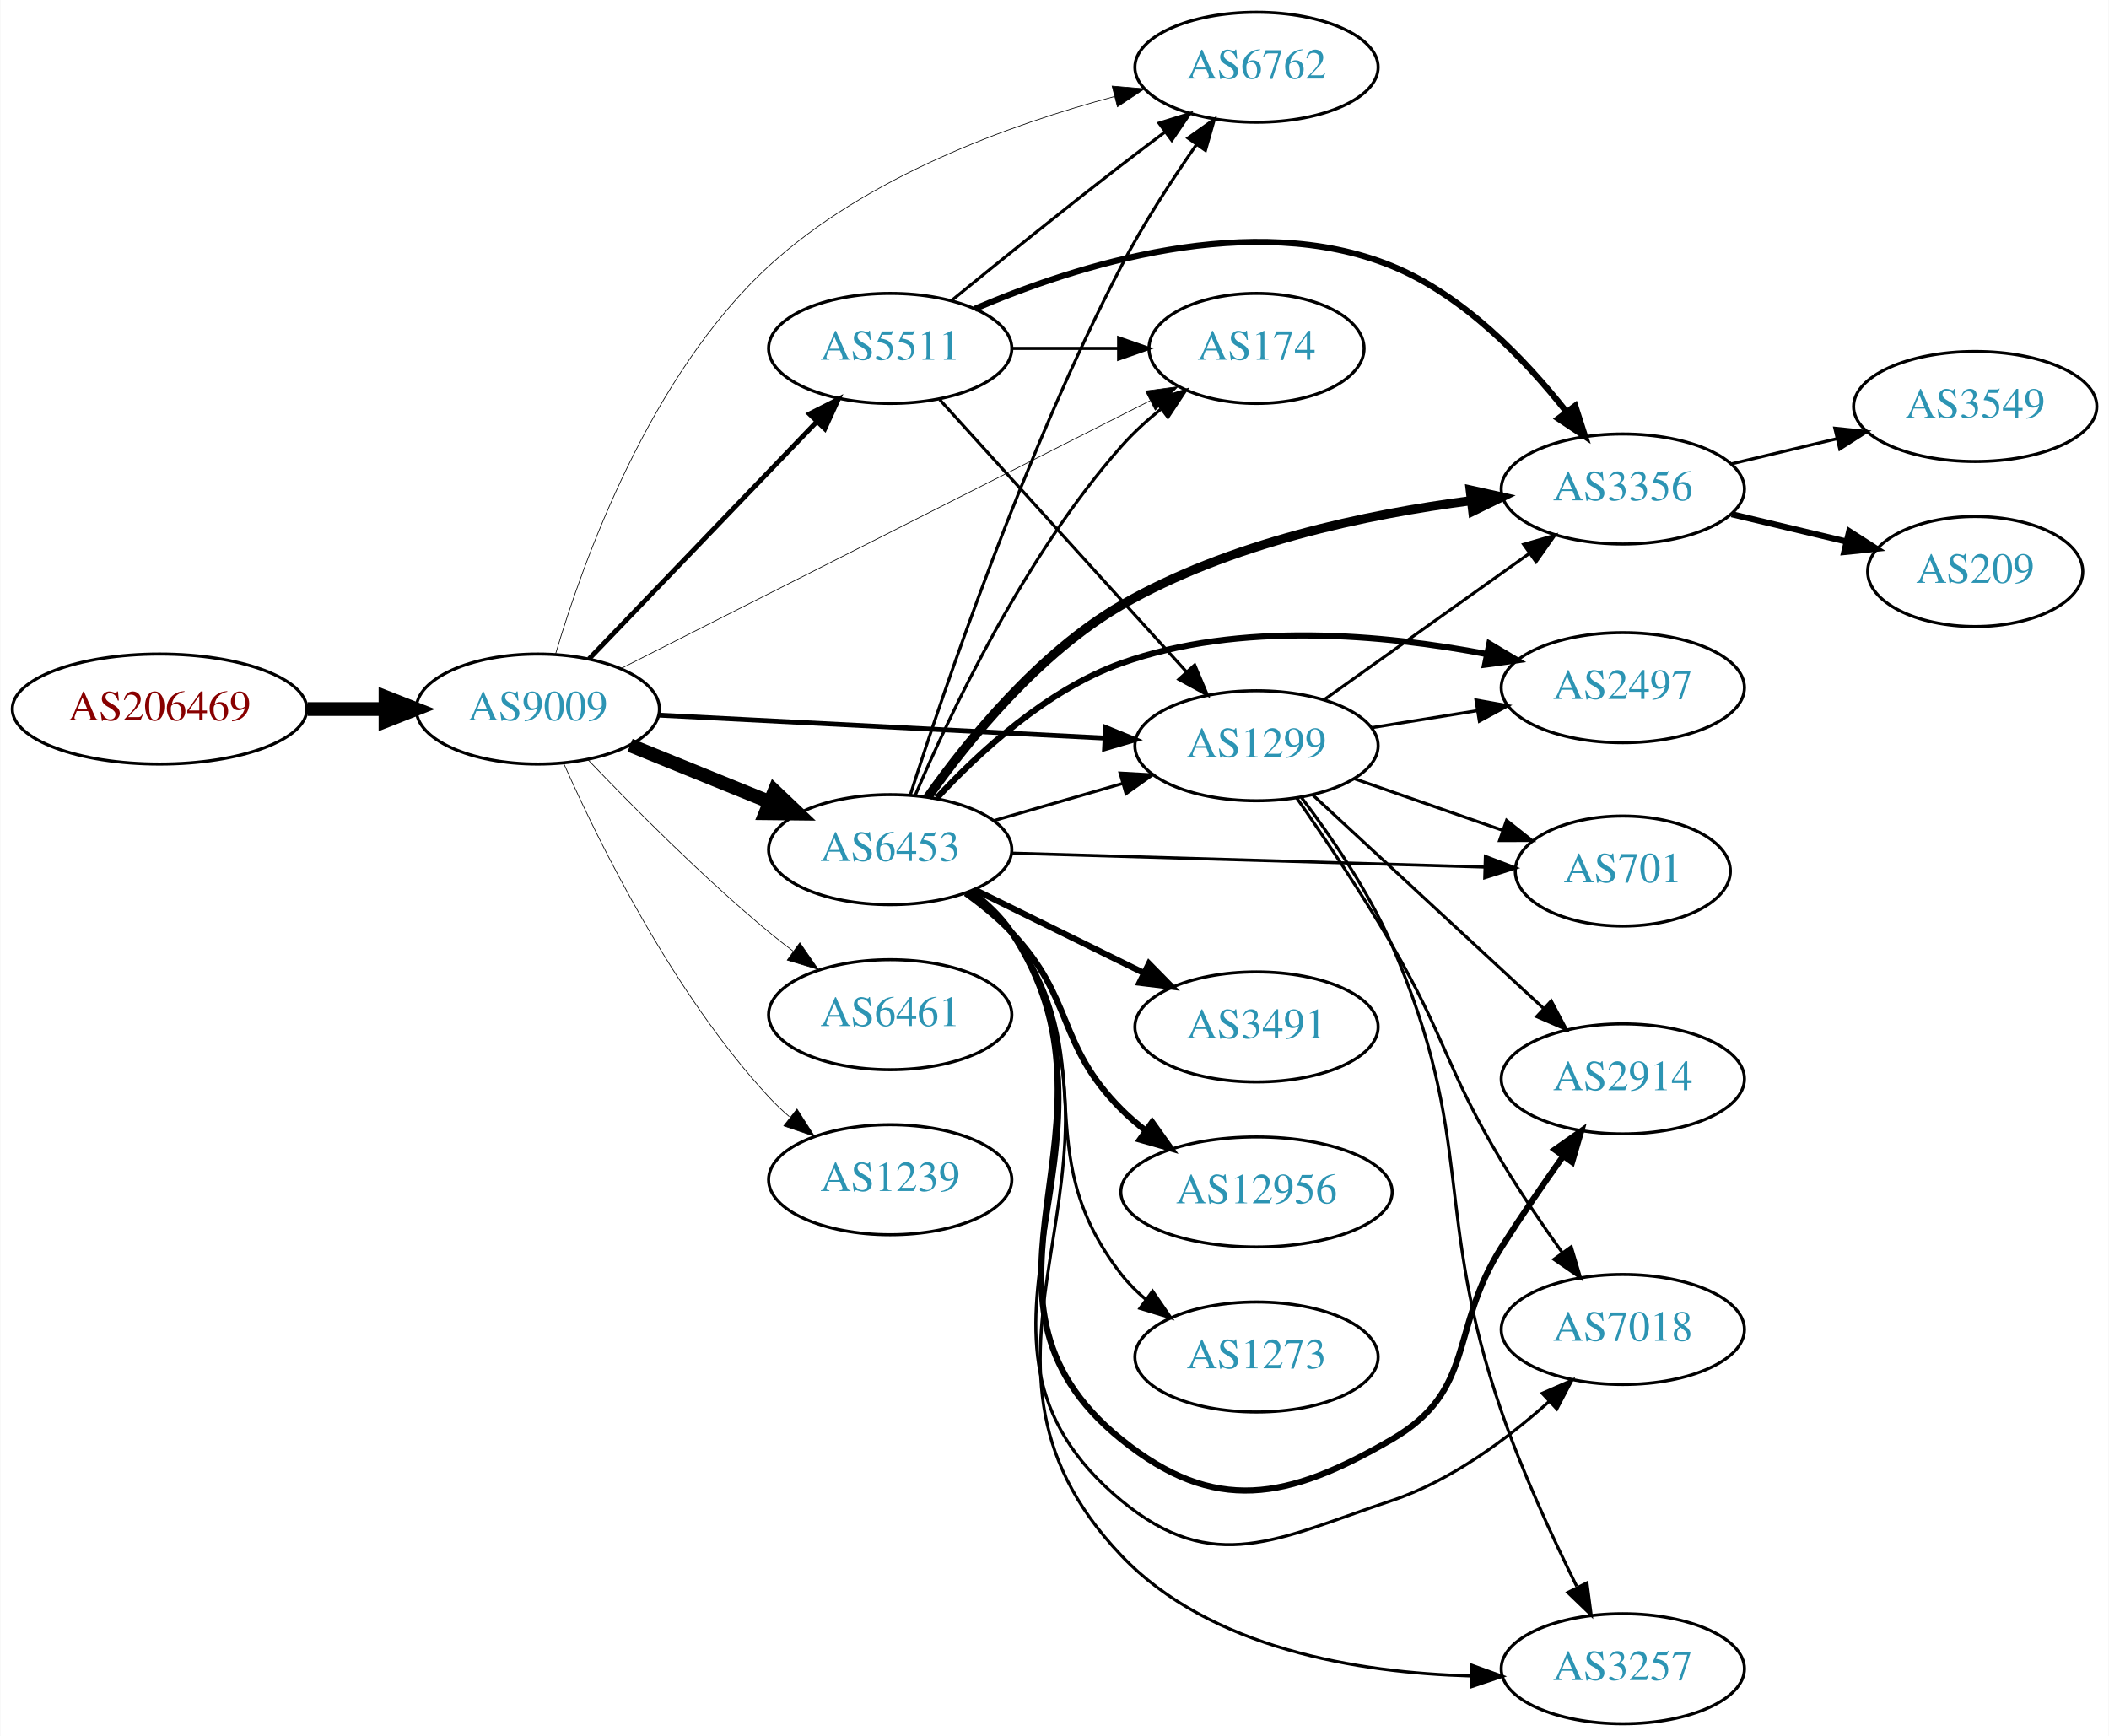
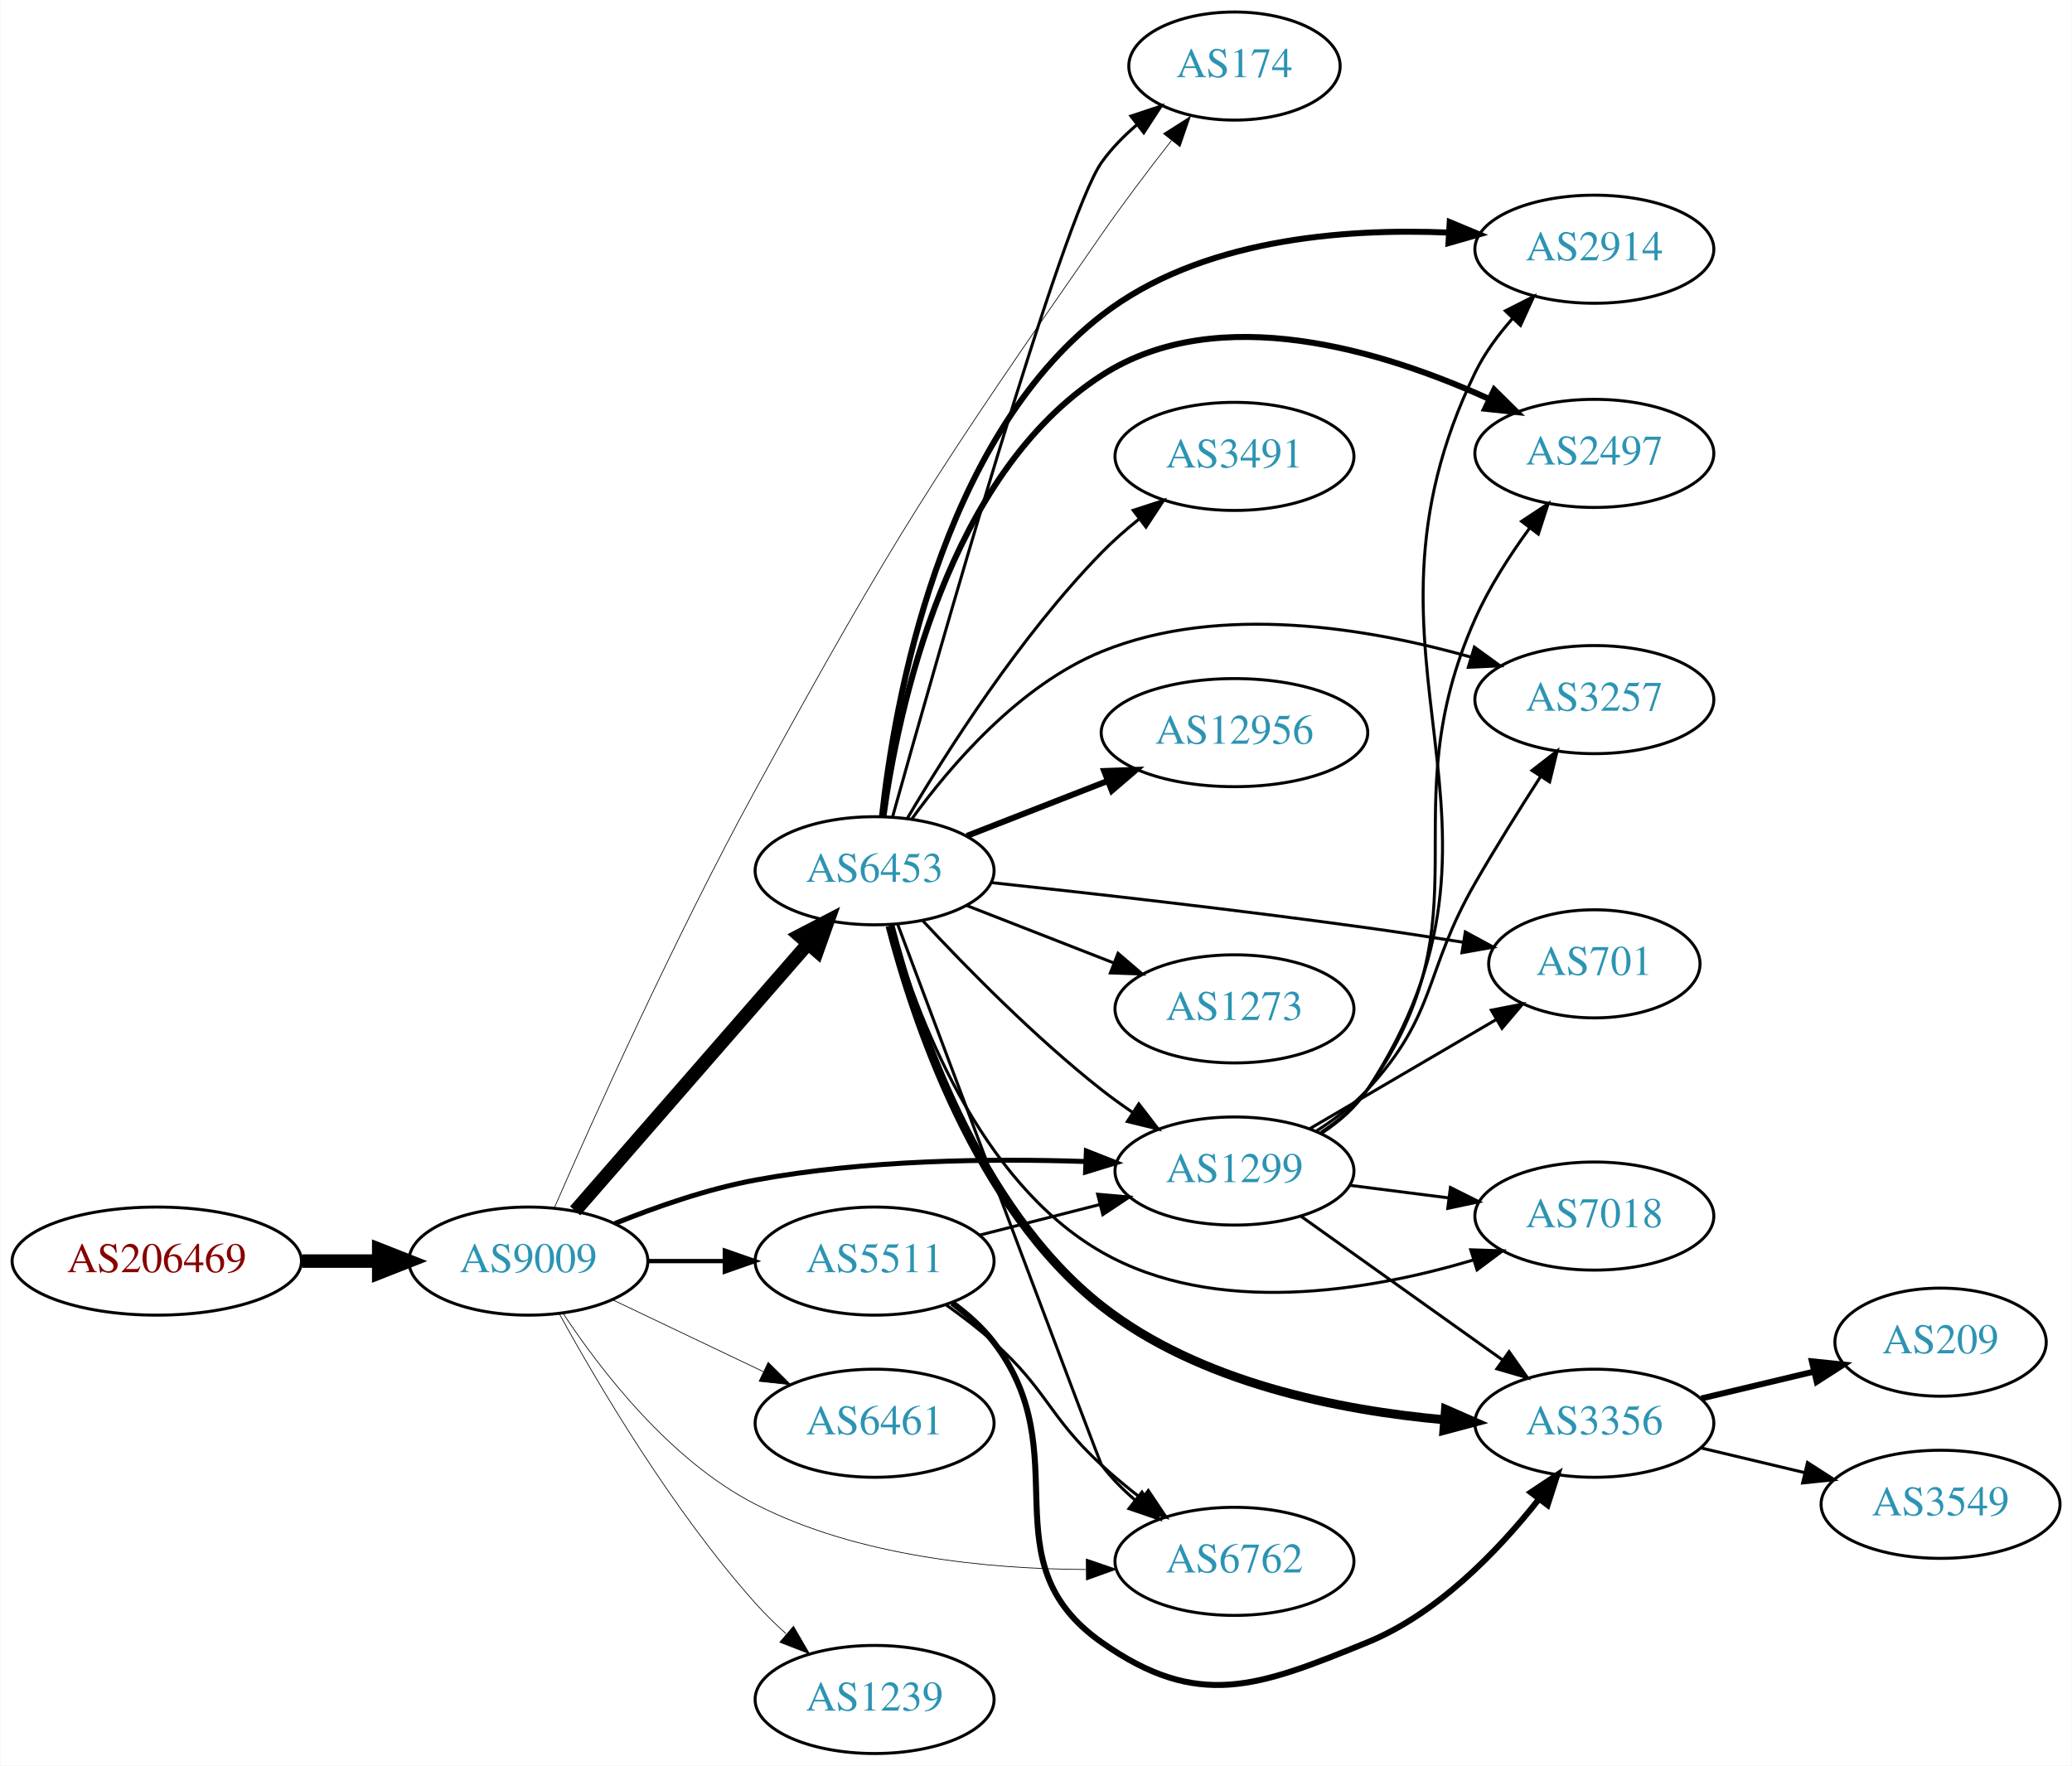
- <svg xmlns="http://www.w3.org/2000/svg" xmlns:xlink="http://www.w3.org/1999/xlink" width="690pt" height="568pt" viewBox="0.00 0.00 689.76 568.00">
-   <g id="graph0" class="graph" transform="scale(1 1) rotate(0) translate(4 564)">
-     <polygon fill="white" stroke="none" points="-4,4 -4,-564 685.755,-564 685.755,4 -4,4" />
+ <svg xmlns="http://www.w3.org/2000/svg" xmlns:xlink="http://www.w3.org/1999/xlink" width="690pt" height="588pt" viewBox="0.00 0.00 689.76 588.00">
+   <g id="graph0" class="graph" transform="scale(1 1) rotate(0) translate(4 584)">
+     <polygon fill="white" stroke="none" points="-4,4 -4,-584 685.755,-584 685.755,4 -4,4" />
    <g id="node1" class="node">
      <g id="a_node1">
        <a xlink:href="/asn/206469" xlink:title="AS206469 ~ Networked Creativity LLP [AT]">
-           <ellipse fill="#ffffff" stroke="black" cx="48.096" cy="-332" rx="48.192" ry="18" />
-           <text text-anchor="middle" x="48.096" y="-328.3" font-family="Times,serif" font-size="14.00" fill="#880000">AS206469</text>
+           <ellipse fill="#ffffff" stroke="black" cx="48.096" cy="-164" rx="48.192" ry="18" />
+           <text text-anchor="middle" x="48.096" y="-160.3" font-family="Times,serif" font-size="14.00" fill="#880000">AS206469</text>
        </a>
      </g>
    </g>
    <g id="node2" class="node">
      <g id="a_node2">
        <a xlink:href="/asn/9009" xlink:title="AS9009 ~ M247 Ltd [GB]">
-           <ellipse fill="#ffffff" stroke="black" cx="171.838" cy="-332" rx="39.794" ry="18" />
-           <text text-anchor="middle" x="171.838" y="-328.3" font-family="Times,serif" font-size="14.00" fill="#2c94b3">AS9009</text>
+           <ellipse fill="#ffffff" stroke="black" cx="171.838" cy="-164" rx="39.794" ry="18" />
+           <text text-anchor="middle" x="171.838" y="-160.3" font-family="Times,serif" font-size="14.00" fill="#2c94b3">AS9009</text>
        </a>
      </g>
    </g>
    <g id="edge1" class="edge">
-       <path fill="none" stroke="black" stroke-width="4.5" d="M96.513,-332C104.867,-332 113.577,-332 121.969,-332" />
-       <polygon fill="black" stroke="black" stroke-width="4.5" points="122.004,-335.938 132.004,-332 122.004,-328.063 122.004,-335.938" />
+       <path fill="none" stroke="black" stroke-width="4.5" d="M96.513,-164C104.867,-164 113.577,-164 121.969,-164" />
+       <polygon fill="black" stroke="black" stroke-width="4.5" points="122.004,-167.938 132.004,-164 122.004,-160.063 122.004,-167.938" />
    </g>
    <g id="node3" class="node">
      <g id="a_node3">
-         <a xlink:href="/asn/6453" xlink:title="AS6453 ~ TATA COMMUNICATIONS (AMERICA) INC [US]">
-           <ellipse fill="#ffffff" stroke="black" cx="287.131" cy="-286" rx="39.794" ry="18" />
-           <text text-anchor="middle" x="287.131" y="-282.3" font-family="Times,serif" font-size="14.00" fill="#2c94b3">AS6453</text>
+         <a xlink:href="/asn/6762" xlink:title="AS6762 ~ TELECOM ITALIA SPARKLE S.p.A. [IT]">
+           <ellipse fill="#ffffff" stroke="black" cx="406.973" cy="-64" rx="39.794" ry="18" />
+           <text text-anchor="middle" x="406.973" y="-60.3" font-family="Times,serif" font-size="14.00" fill="#2c94b3">AS6762</text>
        </a>
      </g>
    </g>
    <g id="edge2" class="edge">
-       <path fill="none" stroke="black" stroke-width="4.5" d="M202.014,-320.154C215.889,-314.52 232.667,-307.708 247.576,-301.654" />
-       <polygon fill="black" stroke="black" stroke-width="4.5" points="249.27,-305.216 257.054,-297.806 246.307,-297.92 249.27,-305.216" />
+       <path fill="none" stroke="black" stroke-width="0.237" d="M183.321,-146.71C195.949,-127.581 219.051,-97.542 247.484,-83 281.436,-65.636 324.681,-61.449 357.419,-61.291" />
+       <polygon fill="black" stroke="black" stroke-width="0.237" points="357.627,-64.793 367.654,-61.369 357.681,-57.793 357.627,-64.793" />
    </g>
    <g id="node4" class="node">
      <g id="a_node4">
-         <a xlink:href="/asn/1299" xlink:title="AS1299 ~ Telia Carrier [EU]">
-           <ellipse fill="#ffffff" stroke="black" cx="406.973" cy="-320" rx="39.794" ry="18" />
-           <text text-anchor="middle" x="406.973" y="-316.3" font-family="Times,serif" font-size="14.00" fill="#2c94b3">AS1299</text>
+         <a xlink:href="/asn/6453" xlink:title="AS6453 ~ TATA COMMUNICATIONS (AMERICA) INC [US]">
+           <ellipse fill="#ffffff" stroke="black" cx="287.131" cy="-294" rx="39.794" ry="18" />
+           <text text-anchor="middle" x="287.131" y="-290.3" font-family="Times,serif" font-size="14.00" fill="#2c94b3">AS6453</text>
        </a>
      </g>
    </g>
    <g id="edge3" class="edge">
-       <path fill="none" stroke="black" stroke-width="1.575" d="M211.336,-330.018C251.326,-327.96 314.004,-324.734 357.38,-322.501" />
-       <polygon fill="black" stroke="black" stroke-width="1.575" points="357.612,-325.994 367.419,-321.984 357.252,-319.003 357.612,-325.994" />
+       <path fill="none" stroke="black" stroke-width="4.5" d="M187.417,-180.729C207.131,-203.351 242.419,-243.842 265.029,-269.786" />
+       <polygon fill="black" stroke="black" stroke-width="4.5" points="262.069,-272.383 271.608,-277.335 268.006,-267.209 262.069,-272.383" />
    </g>
    <g id="node5" class="node">
      <g id="a_node5">
-         <a xlink:href="/asn/6762" xlink:title="AS6762 ~ TELECOM ITALIA SPARKLE S.p.A. [IT]">
-           <ellipse fill="#ffffff" stroke="black" cx="406.973" cy="-542" rx="39.794" ry="18" />
-           <text text-anchor="middle" x="406.973" y="-538.3" font-family="Times,serif" font-size="14.00" fill="#2c94b3">AS6762</text>
+         <a xlink:href="/asn/174" xlink:title="AS174 ~ Cogent Communications [US]">
+           <ellipse fill="#ffffff" stroke="black" cx="406.973" cy="-562" rx="35.194" ry="18" />
+           <text text-anchor="middle" x="406.973" y="-558.3" font-family="Times,serif" font-size="14.00" fill="#2c94b3">AS174</text>
        </a>
      </g>
    </g>
    <g id="edge4" class="edge">
-       <path fill="none" stroke="black" stroke-width="0.225" d="M177.68,-350.123C186.621,-380.337 208.467,-441.209 247.484,-477 279.3,-506.184 325.997,-523.171 360.467,-532.41" />
-       <polygon fill="black" stroke="black" stroke-width="0.225" points="359.736,-535.835 370.292,-534.923 361.471,-529.054 359.736,-535.835" />
+       <path fill="none" stroke="black" stroke-width="0.237" d="M180.486,-181.749C193.346,-211.188 220.543,-271.751 247.484,-321 293.98,-405.996 307.502,-426.434 362.777,-506 370.038,-516.451 378.499,-527.618 386,-537.209" />
+       <polygon fill="black" stroke="black" stroke-width="0.237" points="383.345,-539.495 392.289,-545.174 388.838,-535.157 383.345,-539.495" />
    </g>
    <g id="node6" class="node">
      <g id="a_node6">
-         <a xlink:href="/asn/6461" xlink:title="AS6461 ~ Zayo Bandwidth [US]">
-           <ellipse fill="#ffffff" stroke="black" cx="287.131" cy="-232" rx="39.794" ry="18" />
-           <text text-anchor="middle" x="287.131" y="-228.3" font-family="Times,serif" font-size="14.00" fill="#2c94b3">AS6461</text>
+         <a xlink:href="/asn/1299" xlink:title="AS1299 ~ Telia Carrier [EU]">
+           <ellipse fill="#ffffff" stroke="black" cx="406.973" cy="-194" rx="39.794" ry="18" />
+           <text text-anchor="middle" x="406.973" y="-190.3" font-family="Times,serif" font-size="14.00" fill="#2c94b3">AS1299</text>
        </a>
      </g>
    </g>
    <g id="edge5" class="edge">
-       <path fill="none" stroke="black" stroke-width="0.225" d="M188.143,-315.545C202.756,-300.204 225.712,-277.044 247.484,-259 250.005,-256.911 252.682,-254.816 255.404,-252.767" />
-       <polygon fill="black" stroke="black" stroke-width="0.225" points="257.564,-255.523 263.596,-246.813 253.449,-249.861 257.564,-255.523" />
+       <path fill="none" stroke="black" stroke-width="1.658" d="M200.586,-176.499C214.385,-182.073 231.494,-188.041 247.484,-191 283.832,-197.727 325.667,-198.221 357.226,-197.17" />
+       <polygon fill="black" stroke="black" stroke-width="1.658" points="357.659,-200.656 367.512,-196.762 357.381,-193.661 357.659,-200.656" />
    </g>
    <g id="node7" class="node">
      <g id="a_node7">
-         <a xlink:href="/asn/174" xlink:title="AS174 ~ Cogent Communications [US]">
-           <ellipse fill="#ffffff" stroke="black" cx="406.973" cy="-450" rx="35.194" ry="18" />
-           <text text-anchor="middle" x="406.973" y="-446.3" font-family="Times,serif" font-size="14.00" fill="#2c94b3">AS174</text>
+         <a xlink:href="/asn/6461" xlink:title="AS6461 ~ Zayo Bandwidth [US]">
+           <ellipse fill="#ffffff" stroke="black" cx="287.131" cy="-110" rx="39.794" ry="18" />
+           <text text-anchor="middle" x="287.131" y="-106.3" font-family="Times,serif" font-size="14.00" fill="#2c94b3">AS6461</text>
        </a>
      </g>
    </g>
    <g id="edge6" class="edge">
-       <path fill="none" stroke="black" stroke-width="0.225" d="M199.128,-345.307C241.575,-366.791 325.171,-409.102 372.05,-432.83" />
-       <polygon fill="black" stroke="black" stroke-width="0.225" points="370.688,-436.063 381.19,-437.456 373.849,-429.817 370.688,-436.063" />
+       <path fill="none" stroke="black" stroke-width="0.237" d="M199.974,-151.066C214.968,-143.919 233.789,-134.948 250.013,-127.215" />
+       <polygon fill="black" stroke="black" stroke-width="0.237" points="251.695,-130.291 259.216,-122.829 248.683,-123.972 251.695,-130.291" />
    </g>
    <g id="node8" class="node">
      <g id="a_node8">
-         <a xlink:href="/asn/1239" xlink:title="AS1239 ~ Sprint [US]">
-           <ellipse fill="#ffffff" stroke="black" cx="287.131" cy="-178" rx="39.794" ry="18" />
-           <text text-anchor="middle" x="287.131" y="-174.3" font-family="Times,serif" font-size="14.00" fill="#2c94b3">AS1239</text>
+         <a xlink:href="/asn/5511" xlink:title="AS5511 ~ Orange S.A. [FR]">
+           <ellipse fill="#ffffff" stroke="black" cx="287.131" cy="-164" rx="39.794" ry="18" />
+           <text text-anchor="middle" x="287.131" y="-160.3" font-family="Times,serif" font-size="14.00" fill="#2c94b3">AS5511</text>
        </a>
      </g>
    </g>
    <g id="edge7" class="edge">
-       <path fill="none" stroke="black" stroke-width="0.225" d="M180.406,-314.004C192.025,-287.857 216.234,-238.803 247.484,-205 249.516,-202.803 251.755,-200.682 254.102,-198.661" />
-       <polygon fill="black" stroke="black" stroke-width="0.225" points="256.629,-201.128 262.347,-192.209 252.315,-195.616 256.629,-201.128" />
+       <path fill="none" stroke="black" stroke-width="1.421" d="M211.51,-164C219.713,-164 228.477,-164 237.009,-164" />
+       <polygon fill="black" stroke="black" stroke-width="1.421" points="237.248,-167.5 247.248,-164 237.248,-160.5 237.248,-167.5" />
    </g>
    <g id="node9" class="node">
      <g id="a_node9">
-         <a xlink:href="/asn/5511" xlink:title="AS5511 ~ Orange S.A. [FR]">
-           <ellipse fill="#ffffff" stroke="black" cx="287.131" cy="-450" rx="39.794" ry="18" />
-           <text text-anchor="middle" x="287.131" y="-446.3" font-family="Times,serif" font-size="14.00" fill="#2c94b3">AS5511</text>
+         <a xlink:href="/asn/1239" xlink:title="AS1239 ~ Sprint [US]">
+           <ellipse fill="#ffffff" stroke="black" cx="287.131" cy="-18" rx="39.794" ry="18" />
+           <text text-anchor="middle" x="287.131" y="-14.3" font-family="Times,serif" font-size="14.00" fill="#2c94b3">AS1239</text>
        </a>
      </g>
    </g>
    <g id="edge8" class="edge">
-       <path fill="none" stroke="black" stroke-width="1.575" d="M188.591,-348.407C207.928,-368.548 240.879,-402.868 263.069,-425.98" />
-       <polygon fill="black" stroke="black" stroke-width="1.575" points="260.696,-428.562 270.147,-433.352 265.746,-423.714 260.696,-428.562" />
+       <path fill="none" stroke="black" stroke-width="0.237" d="M182.241,-146.253C195.142,-122.804 219.892,-80.865 247.484,-50 250.572,-46.546 254.045,-43.146 257.61,-39.926" />
+       <polygon fill="black" stroke="black" stroke-width="0.237" points="260.127,-42.379 265.447,-33.216 255.574,-37.062 260.127,-42.379" />
+     </g>
+     <g id="edge17" class="edge">
+       <path fill="none" stroke="black" d="M294.812,-276.178C312.994,-227.695 362.056,-96.955 362.777,-96 365.931,-91.825 369.775,-87.944 373.855,-84.428" />
+       <polygon fill="black" stroke="black" points="376.168,-87.062 381.875,-78.136 371.847,-81.555 376.168,-87.062" />
    </g>
    <g id="edge19" class="edge">
-       <path fill="none" stroke="black" d="M320.957,-295.471C333.999,-299.234 349.18,-303.614 363.074,-307.623" />
-       <polygon fill="black" stroke="black" points="362.337,-311.053 372.915,-310.462 364.277,-304.327 362.337,-311.053" />
-     </g>
-     <g id="edge18" class="edge">
-       <path fill="none" stroke="black" d="M293.708,-303.933C304.747,-338.436 331.075,-416.038 362.777,-477 369.851,-490.603 379.111,-504.88 387.243,-516.577" />
-       <polygon fill="black" stroke="black" points="384.549,-518.829 393.186,-524.966 390.261,-514.783 384.549,-518.829" />
+       <path fill="none" stroke="black" d="M293.122,-311.971C307.638,-363.892 349.642,-511.592 362.777,-530 366.03,-534.558 370.131,-538.738 374.504,-542.465" />
+       <polygon fill="black" stroke="black" points="372.489,-545.332 382.544,-548.672 376.766,-539.791 372.489,-545.332" />
    </g>
    <g id="edge14" class="edge">
-       <path fill="none" stroke="black" d="M295.281,-303.713C306.701,-330.529 331.041,-382.101 362.777,-418 366.564,-422.283 371.011,-426.348 375.586,-430.055" />
-       <polygon fill="black" stroke="black" points="373.759,-433.062 383.844,-436.309 377.985,-427.481 373.759,-433.062" />
+       <path fill="none" stroke="black" d="M303.228,-277.288C317.694,-261.765 340.551,-238.481 362.777,-221 366.062,-218.417 369.606,-215.867 373.201,-213.427" />
+       <polygon fill="black" stroke="black" points="375.115,-216.357 381.585,-207.967 371.295,-210.491 375.115,-216.357" />
    </g>
    <g id="node10" class="node">
      <g id="a_node10">
-         <a xlink:href="/asn/2497" xlink:title="AS2497 ~ Internet Initiative Japan Inc. [JP]">
-           <ellipse fill="#ffffff" stroke="black" cx="526.816" cy="-339" rx="39.794" ry="18" />
-           <text text-anchor="middle" x="526.816" y="-335.3" font-family="Times,serif" font-size="14.00" fill="#2c94b3">AS2497</text>
+         <a xlink:href="/asn/2914" xlink:title="AS2914 ~ NTT America, Inc. [US]">
+           <ellipse fill="#ffffff" stroke="black" cx="526.816" cy="-501" rx="39.794" ry="18" />
+           <text text-anchor="middle" x="526.816" y="-497.3" font-family="Times,serif" font-size="14.00" fill="#2c94b3">AS2914</text>
        </a>
      </g>
    </g>
    <g id="edge9" class="edge">
-       <path fill="none" stroke="black" stroke-width="2" d="M302.41,-302.924C316.133,-317.762 338.344,-338.286 362.777,-347 401.482,-360.803 448.647,-356.403 482.271,-349.993" />
-       <polygon fill="black" stroke="black" stroke-width="2" points="483.149,-353.386 492.247,-347.957 481.749,-346.527 483.149,-353.386" />
+       <path fill="none" stroke="black" stroke-width="2" d="M289.583,-311.991C293.665,-349.706 308.77,-437.023 362.777,-479 395.31,-504.285 442.95,-508.059 478.34,-506.537" />
+       <polygon fill="black" stroke="black" stroke-width="2" points="478.658,-510.024 488.436,-505.947 478.249,-503.036 478.658,-510.024" />
    </g>
    <g id="node11" class="node">
      <g id="a_node11">
        <a xlink:href="/asn/3356" xlink:title="AS3356 ~ Level 3 Parent, LLC [US]">
-           <ellipse fill="#ffffff" stroke="black" cx="526.816" cy="-404" rx="39.794" ry="18" />
-           <text text-anchor="middle" x="526.816" y="-400.3" font-family="Times,serif" font-size="14.00" fill="#2c94b3">AS3356</text>
+           <ellipse fill="#ffffff" stroke="black" cx="526.816" cy="-110" rx="39.794" ry="18" />
+           <text text-anchor="middle" x="526.816" y="-106.3" font-family="Times,serif" font-size="14.00" fill="#2c94b3">AS3356</text>
        </a>
      </g>
    </g>
    <g id="edge10" class="edge">
-       <path fill="none" stroke="black" stroke-width="3" d="M299.437,-303.189C312.48,-321.607 335.647,-350.304 362.777,-366 397.887,-386.313 443.172,-395.772 477.102,-400.174" />
-       <polygon fill="black" stroke="black" stroke-width="3" points="476.9,-403.675 487.244,-401.384 477.729,-396.724 476.9,-403.675" />
+       <path fill="none" stroke="black" stroke-width="3" d="M292.268,-275.696C300.269,-244.651 320.893,-181.849 362.777,-149 395.293,-123.499 441.893,-114.288 476.952,-111.142" />
+       <polygon fill="black" stroke="black" stroke-width="3" points="477.267,-114.628 486.972,-110.378 476.735,-107.648 477.267,-114.628" />
    </g>
    <g id="node12" class="node">
      <g id="a_node12">
-         <a xlink:href="/asn/2914" xlink:title="AS2914 ~ NTT America, Inc. [US]">
-           <ellipse fill="#ffffff" stroke="black" cx="526.816" cy="-211" rx="39.794" ry="18" />
-           <text text-anchor="middle" x="526.816" y="-207.3" font-family="Times,serif" font-size="14.00" fill="#2c94b3">AS2914</text>
+         <a xlink:href="/asn/3491" xlink:title="AS3491 ~ PCCW Global, Inc. [US]">
+           <ellipse fill="#ffffff" stroke="black" cx="406.973" cy="-432" rx="39.794" ry="18" />
+           <text text-anchor="middle" x="406.973" y="-428.3" font-family="Times,serif" font-size="14.00" fill="#2c94b3">AS3491</text>
        </a>
      </g>
    </g>
    <g id="edge11" class="edge">
-       <path fill="none" stroke="black" stroke-width="2" d="M313.47,-272.406C318.524,-268.661 323.331,-264.178 326.777,-259 368.607,-196.156 304.011,-140.388 362.777,-93 393.359,-68.34 417.191,-73.282 451.17,-93 479.062,-109.187 469.88,-128.777 487.17,-156 493.428,-165.854 500.696,-176.405 507.23,-185.604" />
-       <polygon fill="black" stroke="black" stroke-width="2" points="504.538,-187.856 513.211,-193.941 510.226,-183.776 504.538,-187.856" />
+       <path fill="none" stroke="black" d="M298.005,-311.416C311.05,-333.525 335.576,-372.137 362.777,-400 366.512,-403.825 370.738,-407.541 375.048,-411.004" />
+       <polygon fill="black" stroke="black" points="373.259,-414.041 383.335,-417.317 377.501,-408.473 373.259,-414.041" />
    </g>
    <g id="node13" class="node">
      <g id="a_node13">
-         <a xlink:href="/asn/3491" xlink:title="AS3491 ~ PCCW Global, Inc. [US]">
-           <ellipse fill="#ffffff" stroke="black" cx="406.973" cy="-228" rx="39.794" ry="18" />
-           <text text-anchor="middle" x="406.973" y="-224.3" font-family="Times,serif" font-size="14.00" fill="#2c94b3">AS3491</text>
+         <a xlink:href="/asn/2497" xlink:title="AS2497 ~ Internet Initiative Japan Inc. [JP]">
+           <ellipse fill="#ffffff" stroke="black" cx="526.816" cy="-433" rx="39.794" ry="18" />
+           <text text-anchor="middle" x="526.816" y="-429.3" font-family="Times,serif" font-size="14.00" fill="#2c94b3">AS2497</text>
        </a>
      </g>
    </g>
    <g id="edge12" class="edge">
-       <path fill="none" stroke="black" stroke-width="2" d="M314.577,-272.984C330.988,-264.906 352.288,-254.423 370.196,-245.609" />
-       <polygon fill="black" stroke="black" stroke-width="2" points="371.781,-248.73 379.208,-241.174 368.69,-242.449 371.781,-248.73" />
+       <path fill="none" stroke="black" stroke-width="2" d="M290.051,-311.979C294.915,-347.424 311.259,-425.762 362.777,-459 401.745,-484.141 456.577,-467.119 491.658,-451.187" />
+       <polygon fill="black" stroke="black" stroke-width="2" points="493.463,-454.204 500.999,-446.758 490.464,-447.879 493.463,-454.204" />
    </g>
    <g id="node14" class="node">
      <g id="a_node14">
        <a xlink:href="/asn/12956" xlink:title="AS12956 ~ TELXIUS [ES]">
-           <ellipse fill="#ffffff" stroke="black" cx="406.973" cy="-174" rx="44.393" ry="18" />
-           <text text-anchor="middle" x="406.973" y="-170.3" font-family="Times,serif" font-size="14.00" fill="#2c94b3">AS12956</text>
+           <ellipse fill="#ffffff" stroke="black" cx="406.973" cy="-340" rx="44.393" ry="18" />
+           <text text-anchor="middle" x="406.973" y="-336.3" font-family="Times,serif" font-size="14.00" fill="#2c94b3">AS12956</text>
        </a>
      </g>
    </g>
    <g id="edge13" class="edge">
-       <path fill="none" stroke="black" stroke-width="2" d="M311.833,-271.715C317.085,-267.952 322.387,-263.635 326.777,-259 347.64,-236.972 341.358,-222.487 362.777,-201 365.224,-198.546 367.934,-196.21 370.769,-194.014" />
-       <polygon fill="black" stroke="black" stroke-width="2" points="372.83,-196.844 378.976,-188.214 368.79,-191.127 372.83,-196.844" />
+       <path fill="none" stroke="black" stroke-width="2" d="M317.868,-305.608C332.097,-311.162 349.364,-317.902 364.828,-323.939" />
+       <polygon fill="black" stroke="black" stroke-width="2" points="363.592,-327.214 374.181,-327.59 366.138,-320.693 363.592,-327.214" />
    </g>
    <g id="node15" class="node">
      <g id="a_node15">
-         <a xlink:href="/asn/1273" xlink:title="AS1273 ~ Vodafone Group PLC [EU]">
-           <ellipse fill="#ffffff" stroke="black" cx="406.973" cy="-120" rx="39.794" ry="18" />
-           <text text-anchor="middle" x="406.973" y="-116.3" font-family="Times,serif" font-size="14.00" fill="#2c94b3">AS1273</text>
+         <a xlink:href="/asn/3257" xlink:title="AS3257 ~ GTT [DE]">
+           <ellipse fill="#ffffff" stroke="black" cx="526.816" cy="-351" rx="39.794" ry="18" />
+           <text text-anchor="middle" x="526.816" y="-347.3" font-family="Times,serif" font-size="14.00" fill="#2c94b3">AS3257</text>
        </a>
      </g>
    </g>
    <g id="edge15" class="edge">
-       <path fill="none" stroke="black" d="M313.102,-272.148C318.176,-268.417 323.083,-264.004 326.777,-259 357.834,-216.937 330.655,-188.255 362.777,-147 365.087,-144.034 367.82,-141.309 370.772,-138.827" />
-       <polygon fill="black" stroke="black" points="372.965,-141.558 378.959,-132.822 368.826,-135.914 372.965,-141.558" />
+       <path fill="none" stroke="black" d="M299.458,-311.159C312.357,-328.974 335.25,-355.777 362.777,-367 402.448,-383.174 451.881,-374.775 485.853,-365.121" />
+       <polygon fill="black" stroke="black" points="486.864,-368.472 495.437,-362.247 484.853,-361.766 486.864,-368.472" />
    </g>
    <g id="node16" class="node">
      <g id="a_node16">
-         <a xlink:href="/asn/7018" xlink:title="AS7018 ~ AT&amp;T Services, Inc. [US]">
-           <ellipse fill="#ffffff" stroke="black" cx="526.816" cy="-129" rx="39.794" ry="18" />
-           <text text-anchor="middle" x="526.816" y="-125.3" font-family="Times,serif" font-size="14.00" fill="#2c94b3">AS7018</text>
+         <a xlink:href="/asn/701" xlink:title="AS701 ~ UUNET [US]">
+           <ellipse fill="#ffffff" stroke="black" cx="526.816" cy="-263" rx="35.194" ry="18" />
+           <text text-anchor="middle" x="526.816" y="-259.3" font-family="Times,serif" font-size="14.00" fill="#2c94b3">AS701</text>
        </a>
      </g>
    </g>
    <g id="edge16" class="edge">
-       <path fill="none" stroke="black" d="M313.556,-272.463C318.606,-268.715 323.389,-264.216 326.777,-259 372.645,-188.389 297.827,-126.584 362.777,-73 393.081,-47.999 413.901,-60.574 451.17,-73 470.57,-79.468 488.986,-93.172 502.673,-105.405" />
-       <polygon fill="black" stroke="black" points="500.452,-108.119 510.157,-112.371 505.222,-102.995 500.452,-108.119" />
+       <path fill="none" stroke="black" d="M326.075,-290.049C359.157,-286.493 408.405,-280.926 451.17,-275 461.506,-273.568 472.621,-271.868 483.035,-270.204" />
+       <polygon fill="black" stroke="black" points="483.848,-273.618 493.16,-268.565 482.729,-266.708 483.848,-273.618" />
    </g>
    <g id="node17" class="node">
      <g id="a_node17">
-         <a xlink:href="/asn/3257" xlink:title="AS3257 ~ GTT [DE]">
-           <ellipse fill="#ffffff" stroke="black" cx="526.816" cy="-18" rx="39.794" ry="18" />
-           <text text-anchor="middle" x="526.816" y="-14.3" font-family="Times,serif" font-size="14.00" fill="#2c94b3">AS3257</text>
-         </a>
-       </g>
-     </g>
-     <g id="edge17" class="edge">
-       <path fill="none" stroke="black" d="M313.62,-272.504C318.667,-268.754 323.432,-264.244 326.777,-259 376.292,-181.38 299.273,-121.661 362.777,-55 391.841,-24.492 440.37,-16.686 476.943,-15.646" />
-       <polygon fill="black" stroke="black" points="477.436,-19.14 487.393,-15.52 477.352,-12.141 477.436,-19.14" />
+         <a xlink:href="/asn/7018" xlink:title="AS7018 ~ AT&amp;T Services, Inc. [US]">
+           <ellipse fill="#ffffff" stroke="black" cx="526.816" cy="-179" rx="39.794" ry="18" />
+           <text text-anchor="middle" x="526.816" y="-175.3" font-family="Times,serif" font-size="14.00" fill="#2c94b3">AS7018</text>
+         </a>
+       </g>
+     </g>
+     <g id="edge18" class="edge">
+       <path fill="none" stroke="black" d="M292.561,-276.005C300.792,-246.962 321.489,-190.625 362.777,-167 400.557,-145.383 451.583,-153.973 486.426,-164.335" />
+       <polygon fill="black" stroke="black" points="485.654,-167.762 496.243,-167.429 487.757,-161.085 485.654,-167.762" />
    </g>
    <g id="node18" class="node">
      <g id="a_node18">
-         <a xlink:href="/asn/701" xlink:title="AS701 ~ UUNET [US]">
-           <ellipse fill="#ffffff" stroke="black" cx="526.816" cy="-279" rx="35.194" ry="18" />
-           <text text-anchor="middle" x="526.816" y="-275.3" font-family="Times,serif" font-size="14.00" fill="#2c94b3">AS701</text>
+         <a xlink:href="/asn/1273" xlink:title="AS1273 ~ Vodafone Group PLC [EU]">
+           <ellipse fill="#ffffff" stroke="black" cx="406.973" cy="-248" rx="39.794" ry="18" />
+           <text text-anchor="middle" x="406.973" y="-244.3" font-family="Times,serif" font-size="14.00" fill="#2c94b3">AS1273</text>
        </a>
      </g>
    </g>
    <g id="edge20" class="edge">
-       <path fill="none" stroke="black" d="M326.848,-284.86C369.228,-283.612 437.054,-281.614 481.522,-280.304" />
-       <polygon fill="black" stroke="black" points="481.849,-283.796 491.742,-280.004 481.643,-276.8 481.849,-283.796" />
+       <path fill="none" stroke="black" d="M317.868,-282.392C332.661,-276.618 350.739,-269.561 366.66,-263.346" />
+       <polygon fill="black" stroke="black" points="368.204,-266.501 376.246,-259.604 365.658,-259.98 368.204,-266.501" />
+     </g>
+     <g id="edge21" class="edge">
+       <path fill="none" stroke="black" d="M436.093,-206.644C441.896,-210.474 447.384,-215.233 451.17,-221 510.113,-310.804 440.186,-363.399 487.17,-460 490.274,-466.383 494.724,-472.442 499.506,-477.847" />
+       <polygon fill="black" stroke="black" points="497.18,-480.477 506.634,-485.26 502.226,-475.626 497.18,-480.477" />
+     </g>
+     <g id="edge22" class="edge">
+       <path fill="none" stroke="black" d="M429.041,-178.982C447.777,-165.627 475.368,-145.96 496.301,-131.039" />
+       <polygon fill="black" stroke="black" points="498.422,-133.825 504.533,-125.171 494.359,-128.125 498.422,-133.825" />
    </g>
    <g id="edge24" class="edge">
-       <path fill="none" stroke="black" d="M444.614,-325.908C455.588,-327.677 467.771,-329.641 479.292,-331.499" />
-       <polygon fill="black" stroke="black" points="478.769,-334.96 489.199,-333.096 479.883,-328.049 478.769,-334.96" />
-     </g>
-     <g id="edge21" class="edge">
-       <path fill="none" stroke="black" d="M429.041,-335.018C447.777,-348.373 475.368,-368.04 496.301,-382.961" />
-       <polygon fill="black" stroke="black" points="494.359,-385.875 504.533,-388.829 498.422,-380.175 494.359,-385.875" />
+       <path fill="none" stroke="black" d="M435.78,-206.858C441.595,-210.679 447.168,-215.381 451.17,-221 492.694,-279.315 458.047,-312.603 487.17,-378 491.847,-388.503 498.647,-399.067 505.244,-408.09" />
+       <polygon fill="black" stroke="black" points="502.589,-410.38 511.431,-416.217 508.158,-406.14 502.589,-410.38" />
+     </g>
+     <g id="edge23" class="edge">
+       <path fill="none" stroke="black" d="M434.338,-207.374C440.345,-211.222 446.365,-215.807 451.17,-221 474.659,-246.391 469.898,-260.031 487.17,-290 493.967,-301.796 501.952,-314.56 508.893,-325.35" />
+       <polygon fill="black" stroke="black" points="506.051,-327.399 514.43,-333.883 511.923,-323.589 506.051,-327.399" />
+     </g>
+     <g id="edge25" class="edge">
+       <path fill="none" stroke="black" d="M432.105,-208.13C450.009,-218.613 474.59,-233.006 494.085,-244.421" />
+       <polygon fill="black" stroke="black" points="492.52,-247.56 502.918,-249.593 496.057,-241.519 492.52,-247.56" />
    </g>
    <g id="edge26" class="edge">
-       <path fill="none" stroke="black" d="M425.362,-303.917C445.292,-285.482 478.121,-255.116 500.797,-234.142" />
-       <polygon fill="black" stroke="black" points="503.392,-236.509 508.357,-227.149 498.639,-231.37 503.392,-236.509" />
-     </g>
-     <g id="edge22" class="edge">
-       <path fill="none" stroke="black" d="M420.088,-302.97C429.075,-290.058 441.41,-271.738 451.17,-255 468.991,-224.436 468.952,-214.33 487.17,-184 493.18,-173.993 500.394,-163.408 506.954,-154.226" />
-       <polygon fill="black" stroke="black" points="509.943,-156.066 512.981,-145.916 504.276,-151.956 509.943,-156.066" />
-     </g>
-     <g id="edge25" class="edge">
-       <path fill="none" stroke="black" d="M421.695,-303.047C431.242,-290.468 443.575,-272.53 451.17,-255 478.939,-190.9 464.457,-168.062 487.17,-102 493.912,-82.389 503.691,-61.179 511.725,-44.979" />
-       <polygon fill="black" stroke="black" points="515.078,-46.102 516.459,-35.598 508.829,-42.949 515.078,-46.102" />
-     </g>
-     <g id="edge23" class="edge">
-       <path fill="none" stroke="black" d="M438.935,-309.228C453.844,-304.041 471.862,-297.772 487.615,-292.291" />
-       <polygon fill="black" stroke="black" points="488.788,-295.589 497.083,-288.997 486.488,-288.977 488.788,-295.589" />
-     </g>
-     <g id="edge31" class="edge">
-       <path fill="none" stroke="black" d="M303.296,-433.271C323.802,-410.649 360.506,-370.158 384.024,-344.214" />
-       <polygon fill="black" stroke="black" points="386.744,-346.425 390.867,-336.665 381.558,-341.723 386.744,-346.425" />
-     </g>
-     <g id="edge32" class="edge">
-       <path fill="none" stroke="black" d="M307.298,-465.75C322.279,-477.977 343.692,-495.269 362.777,-510 367.303,-513.493 372.135,-517.146 376.869,-520.683" />
-       <polygon fill="black" stroke="black" points="375.08,-523.714 385.196,-526.864 379.252,-518.093 375.08,-523.714" />
-     </g>
-     <g id="edge30" class="edge">
-       <path fill="none" stroke="black" d="M327.044,-450C338.13,-450 350.29,-450 361.672,-450" />
-       <polygon fill="black" stroke="black" points="361.854,-453.5 371.854,-450 361.854,-446.5 361.854,-453.5" />
+       <path fill="none" stroke="black" d="M445.26,-189.254C455.791,-187.913 467.394,-186.436 478.434,-185.031" />
+       <polygon fill="black" stroke="black" points="478.89,-188.501 488.368,-183.767 478.006,-181.558 478.89,-188.501" />
    </g>
    <g id="edge29" class="edge">
-       <path fill="none" stroke="black" stroke-width="2" d="M314.802,-462.955C347.92,-477.146 405.606,-495.576 451.17,-477 474.611,-467.443 494.691,-446.588 508.102,-429.606" />
-       <polygon fill="black" stroke="black" stroke-width="2" points="511.249,-431.247 514.489,-421.159 505.666,-427.025 511.249,-431.247" />
+       <path fill="none" stroke="black" d="M310.896,-149.454C316.295,-145.641 321.898,-141.367 326.777,-137 344.847,-120.828 344.934,-112.421 362.777,-96 366.898,-92.208 371.46,-88.436 376.03,-84.882" />
+       <polygon fill="black" stroke="black" points="378.279,-87.57 384.171,-78.765 374.074,-81.974 378.279,-87.57" />
+     </g>
+     <g id="edge28" class="edge">
+       <path fill="none" stroke="black" d="M322.216,-172.677C334.674,-175.849 348.946,-179.482 362.137,-182.84" />
+       <polygon fill="black" stroke="black" points="361.411,-186.267 371.965,-185.342 363.138,-179.483 361.411,-186.267" />
+     </g>
+     <g id="edge27" class="edge">
+       <path fill="none" stroke="black" stroke-width="2" d="M312.974,-150.052C318.055,-146.326 322.997,-141.94 326.777,-137 355.487,-99.489 324.131,-64.162 362.777,-37 394.919,-14.41 414.791,-22.169 451.17,-37 474.611,-46.557 494.691,-67.412 508.102,-84.394" />
+       <polygon fill="black" stroke="black" stroke-width="2" points="505.666,-86.975 514.489,-92.841 511.249,-82.753 505.666,-86.975" />
    </g>
    <g id="node19" class="node">
      <g id="a_node19">
-         <a xlink:href="/asn/3549" xlink:title="AS3549 ~ Level 3 Parent, LLC [US]">
-           <ellipse fill="#ffffff" stroke="black" cx="642.109" cy="-431" rx="39.794" ry="18" />
-           <text text-anchor="middle" x="642.109" y="-427.3" font-family="Times,serif" font-size="14.00" fill="#2c94b3">AS3549</text>
-         </a>
-       </g>
-     </g>
-     <g id="edge27" class="edge">
-       <path fill="none" stroke="black" d="M562.423,-412.248C573.295,-414.838 585.449,-417.735 596.891,-420.462" />
-       <polygon fill="black" stroke="black" points="596.175,-423.889 606.714,-422.803 597.798,-417.08 596.175,-423.889" />
+         <a xlink:href="/asn/209" xlink:title="AS209 ~ CenturyLink Communications, LLC [US]">
+           <ellipse fill="#ffffff" stroke="black" cx="642.109" cy="-137" rx="35.194" ry="18" />
+           <text text-anchor="middle" x="642.109" y="-133.3" font-family="Times,serif" font-size="14.00" fill="#2c94b3">AS209</text>
+         </a>
+       </g>
+     </g>
+     <g id="edge30" class="edge">
+       <path fill="none" stroke="black" stroke-width="2" d="M562.423,-118.248C574.218,-121.058 587.522,-124.229 599.79,-127.153" />
+       <polygon fill="black" stroke="black" stroke-width="2" points="599.256,-130.624 609.795,-129.537 600.879,-123.814 599.256,-130.624" />
    </g>
    <g id="node20" class="node">
      <g id="a_node20">
-         <a xlink:href="/asn/209" xlink:title="AS209 ~ CenturyLink Communications, LLC [US]">
-           <ellipse fill="#ffffff" stroke="black" cx="642.109" cy="-377" rx="35.194" ry="18" />
-           <text text-anchor="middle" x="642.109" y="-373.3" font-family="Times,serif" font-size="14.00" fill="#2c94b3">AS209</text>
-         </a>
-       </g>
-     </g>
-     <g id="edge28" class="edge">
-       <path fill="none" stroke="black" stroke-width="2" d="M562.423,-395.752C574.218,-392.942 587.522,-389.771 599.79,-386.847" />
-       <polygon fill="black" stroke="black" stroke-width="2" points="600.879,-390.186 609.795,-384.463 599.256,-383.376 600.879,-390.186" />
+         <a xlink:href="/asn/3549" xlink:title="AS3549 ~ Level 3 Parent, LLC [US]">
+           <ellipse fill="#ffffff" stroke="black" cx="642.109" cy="-83" rx="39.794" ry="18" />
+           <text text-anchor="middle" x="642.109" y="-79.3" font-family="Times,serif" font-size="14.00" fill="#2c94b3">AS3549</text>
+         </a>
+       </g>
+     </g>
+     <g id="edge31" class="edge">
+       <path fill="none" stroke="black" d="M562.423,-101.752C573.295,-99.162 585.449,-96.265 596.891,-93.538" />
+       <polygon fill="black" stroke="black" points="597.798,-96.92 606.714,-91.197 596.175,-90.111 597.798,-96.92" />
    </g>
  </g>
</svg>
